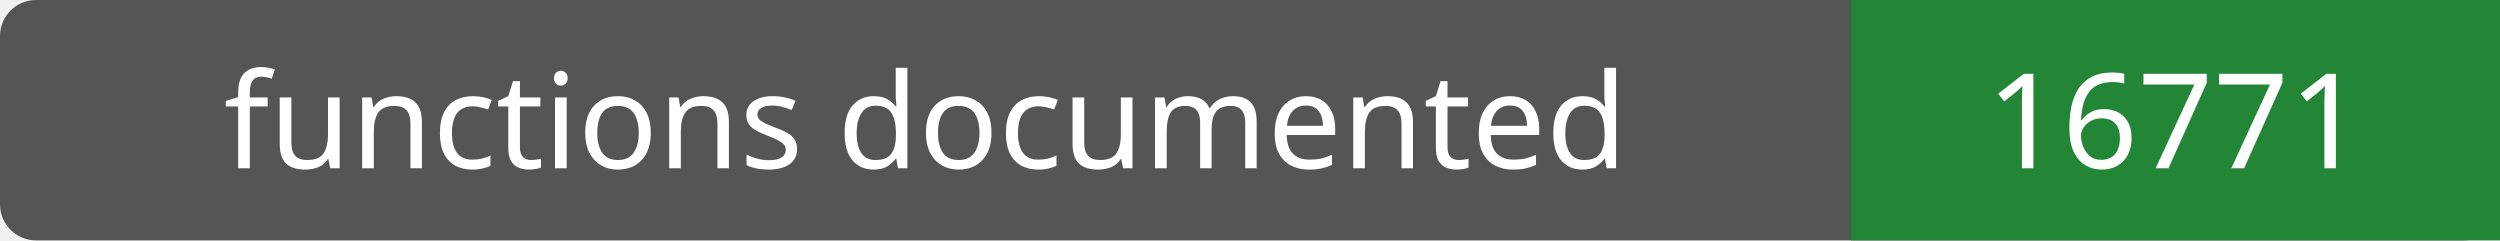
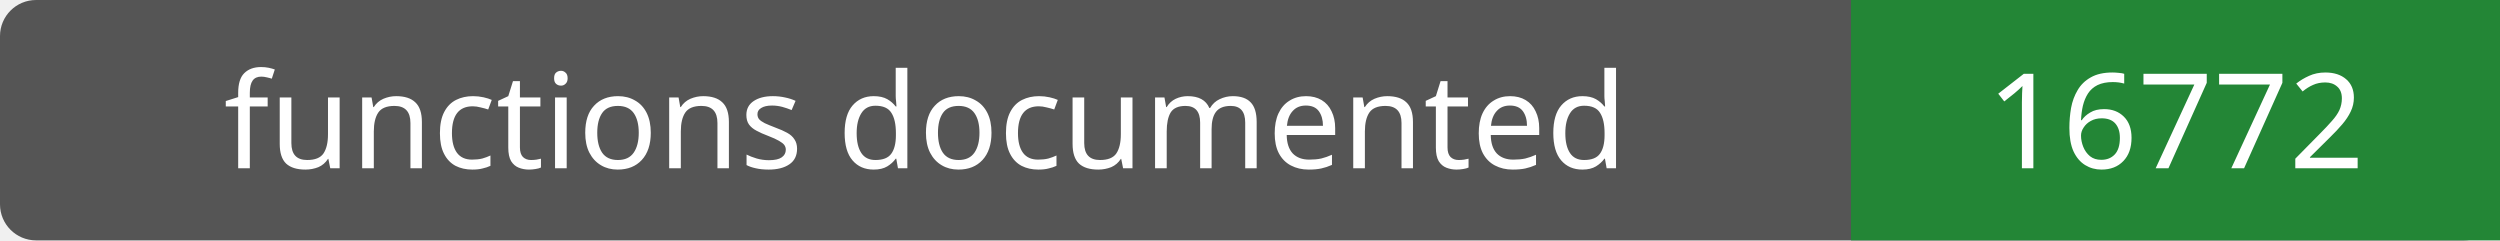
- <svg xmlns="http://www.w3.org/2000/svg" width="208" height="20" role="img" aria-label="functions documented: 16771">
+ <svg xmlns="http://www.w3.org/2000/svg" width="208" height="20" role="img" aria-label="functions documented: 16772">
  <rect width="208" height="20" rx="3" fill="#555" />
  <path fill="#238636" d="M154 0h54v20H154z" />
  <g fill="#fff" text-anchor="middle" font-family="Verdana,sans-serif" font-size="11">
    <text x="77.0" y="14">functions documented</text>
-     <text x="181.0" y="14">16771</text>
+     <text x="181.0" y="14">16772</text>
  </g>
</svg>
